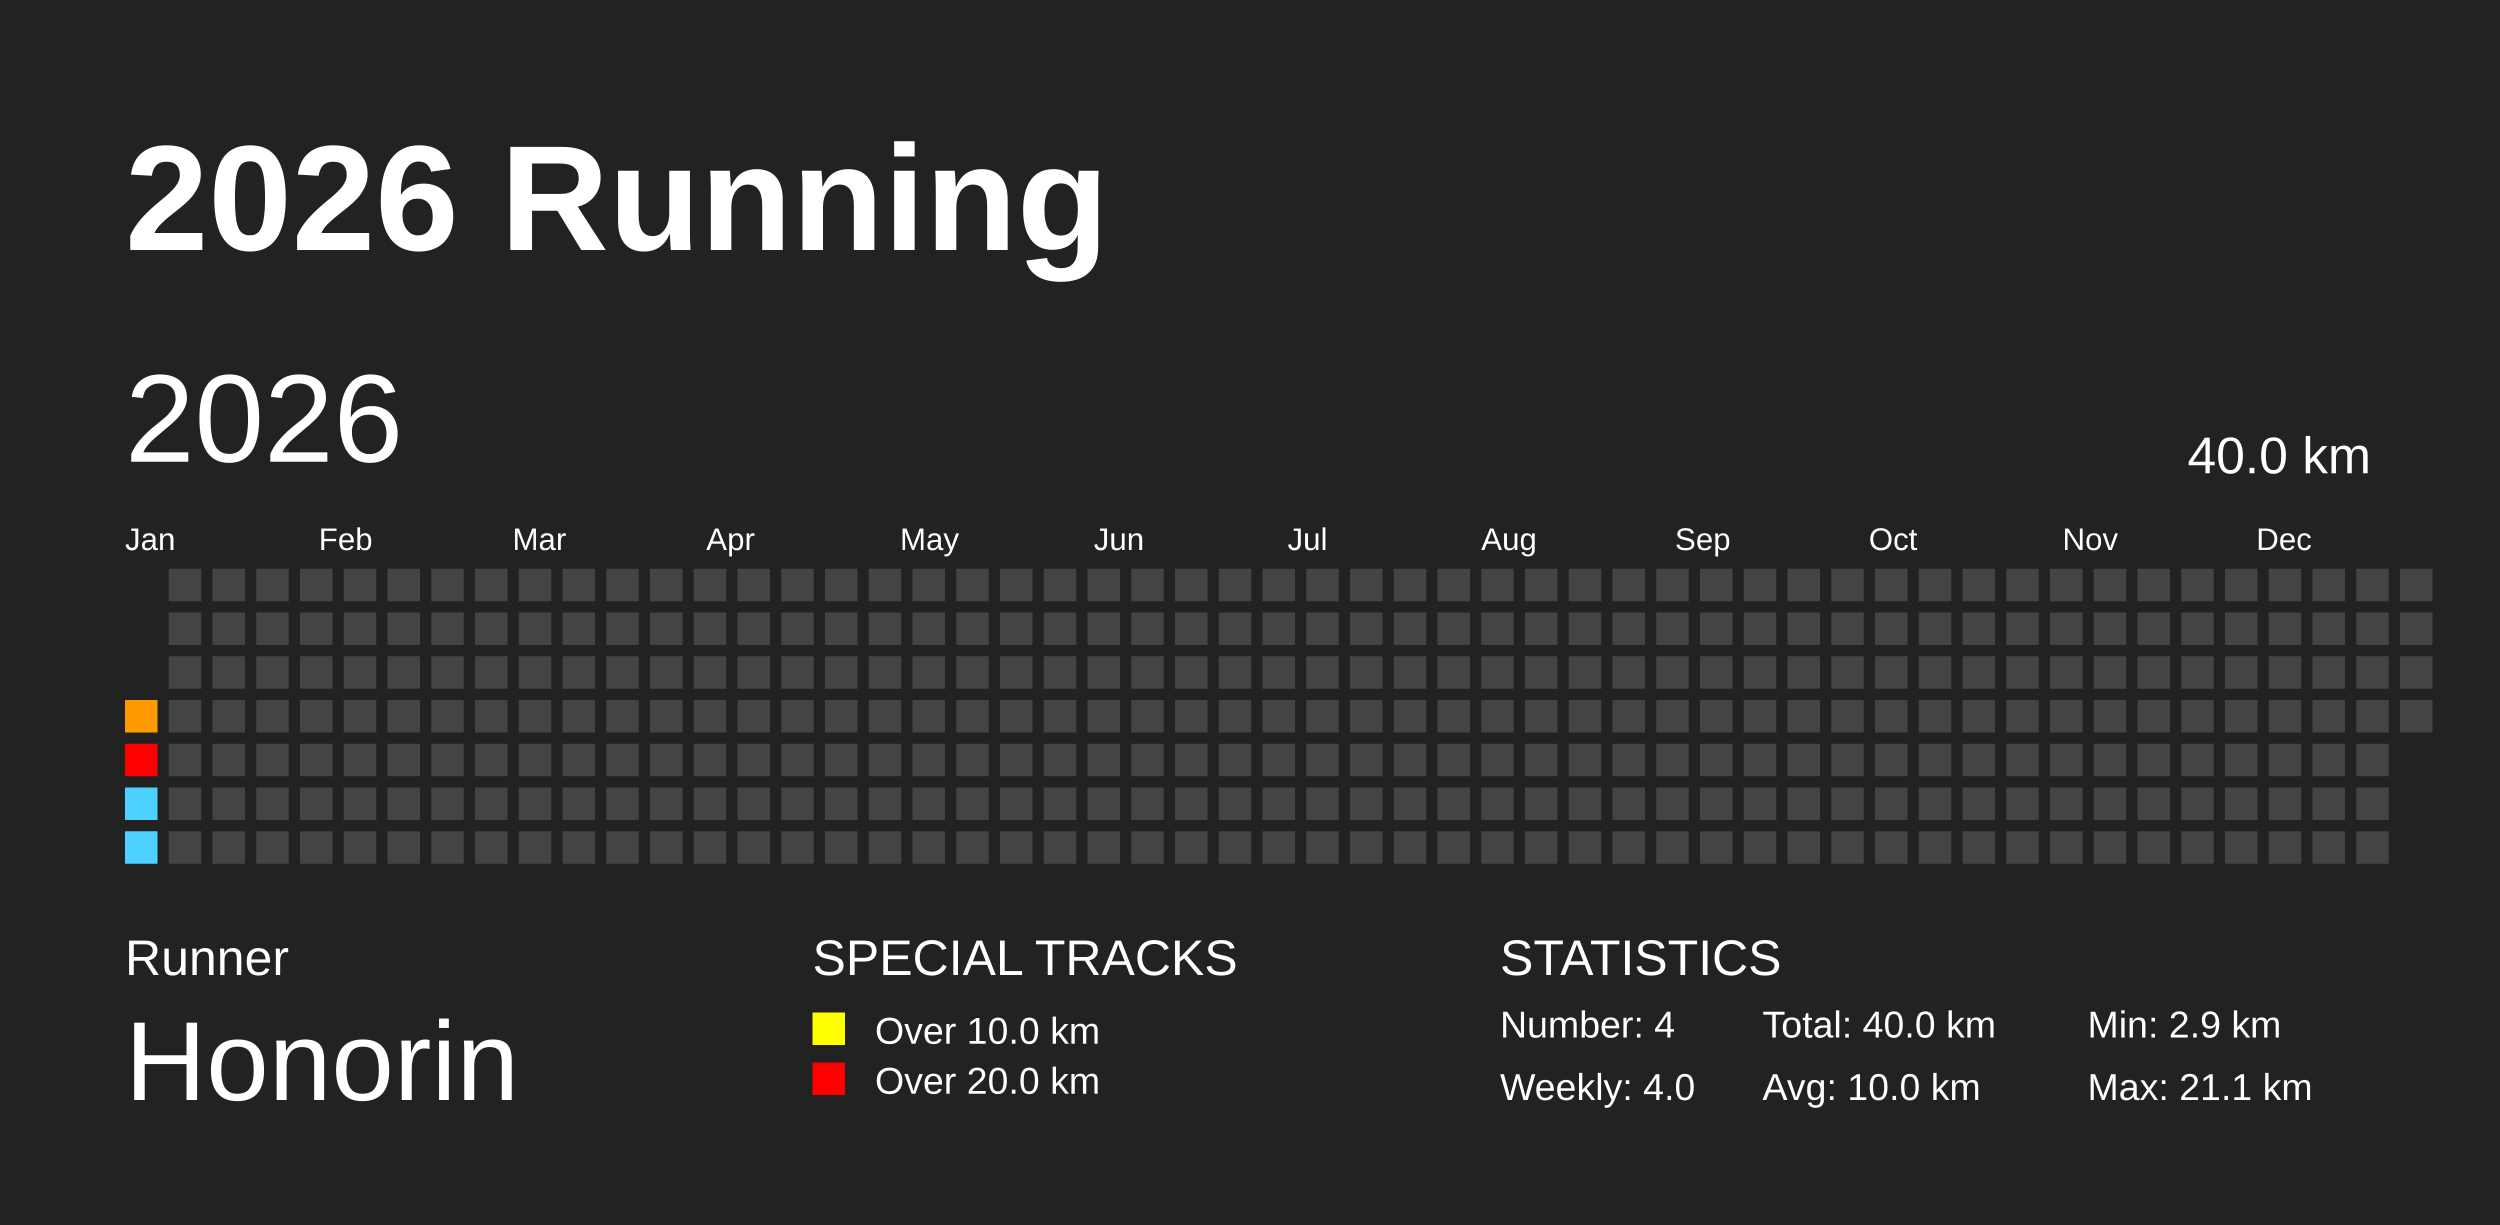
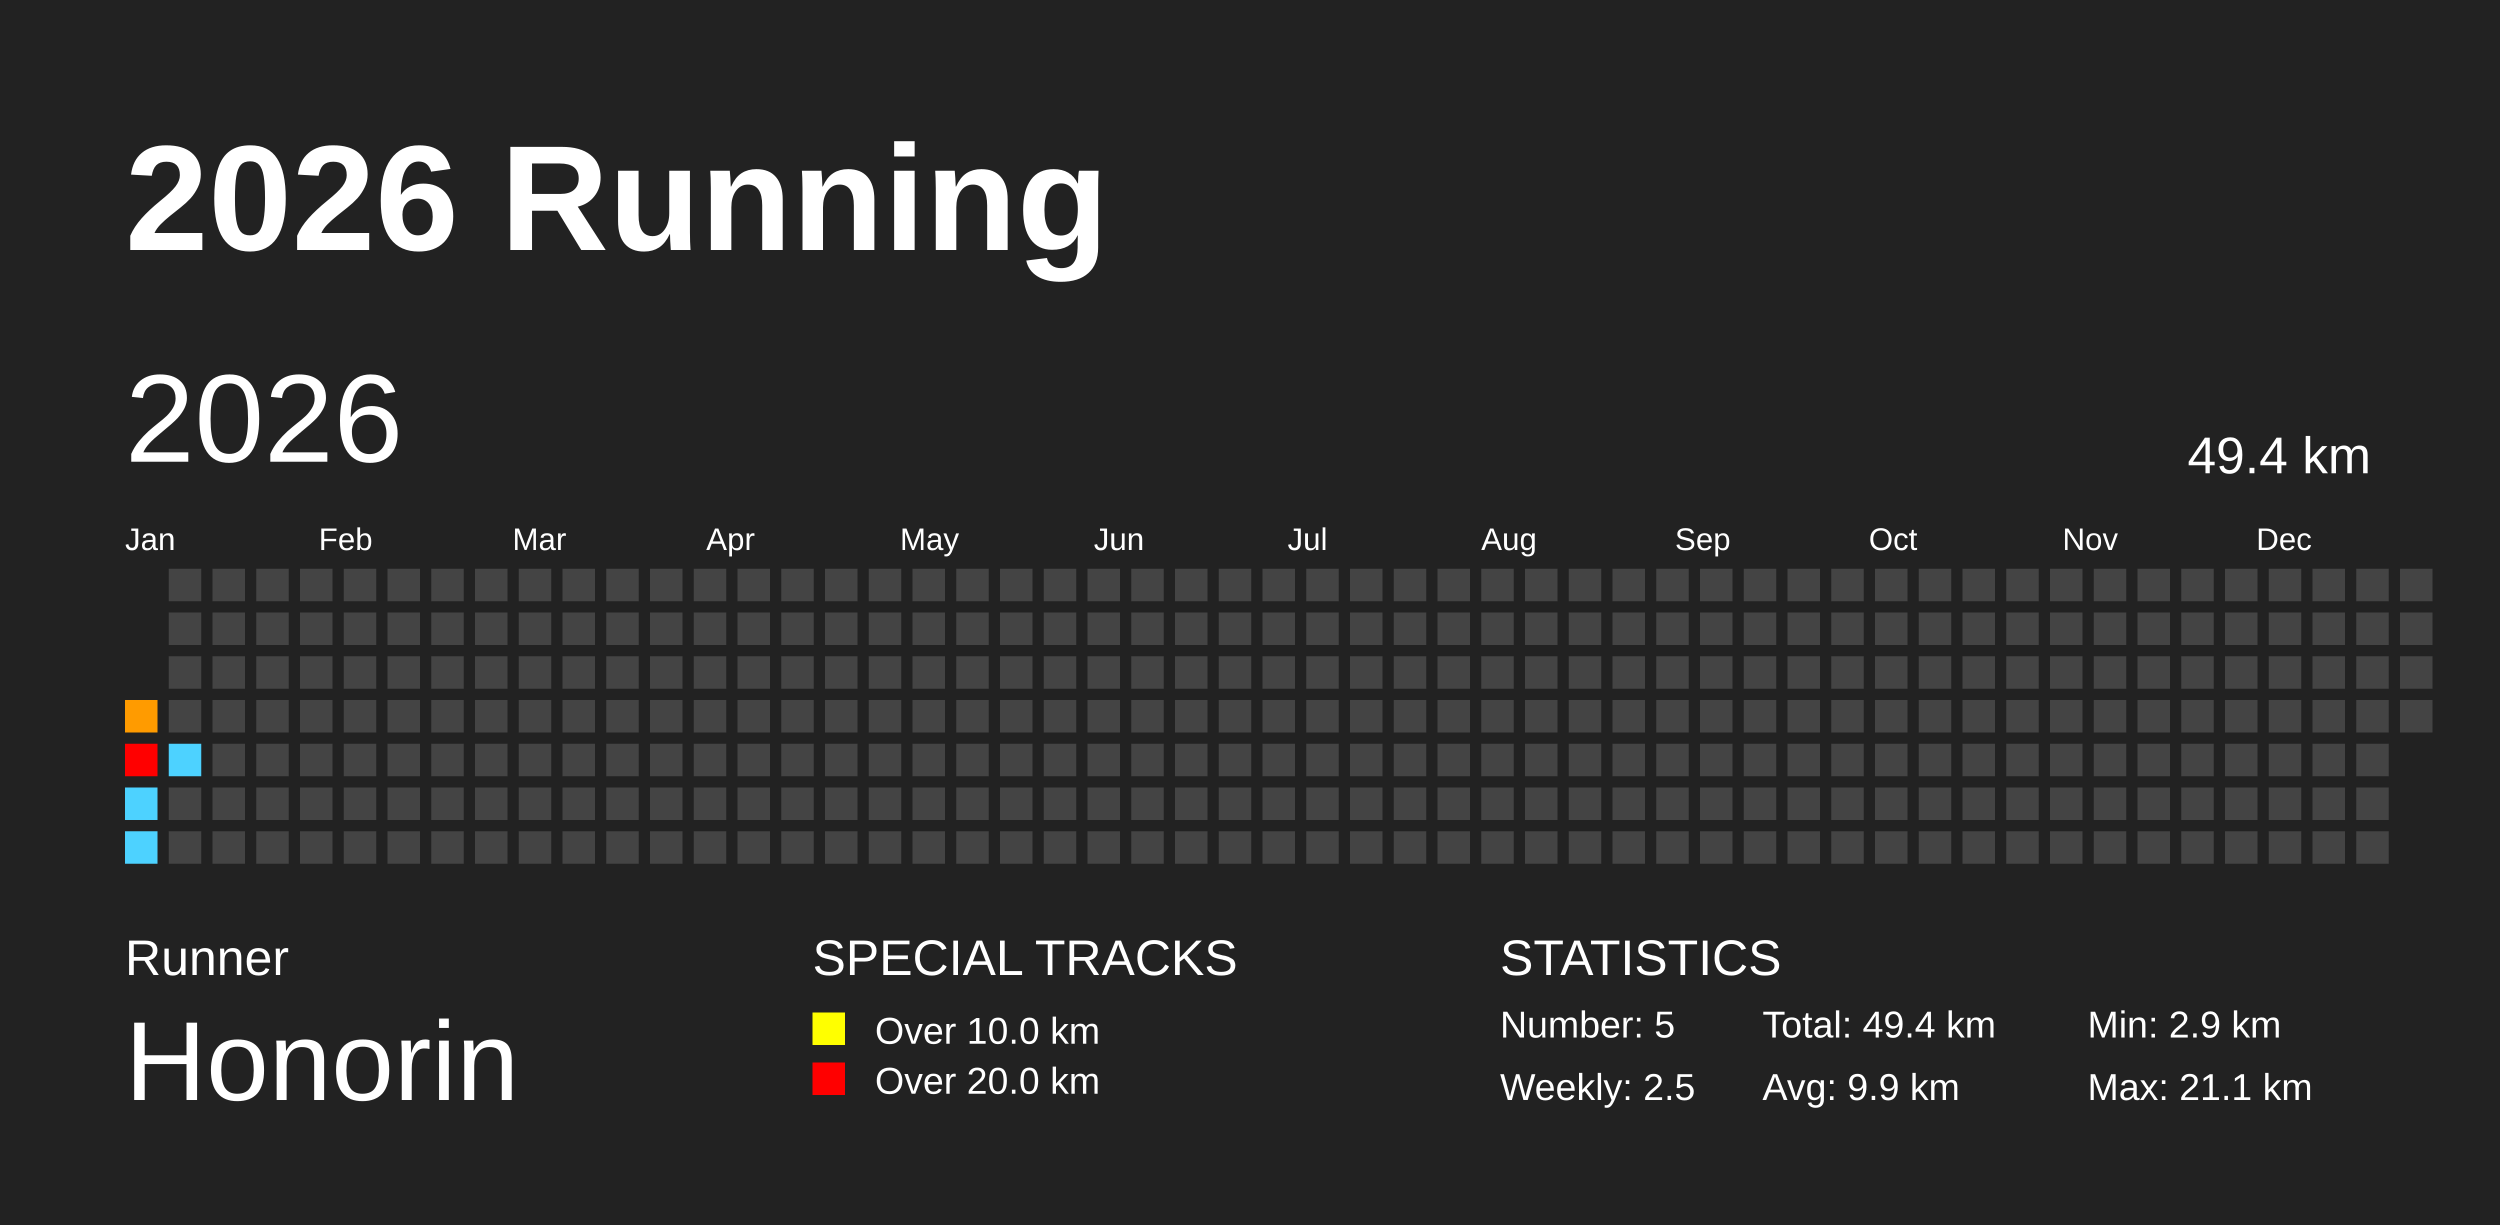
<svg xmlns="http://www.w3.org/2000/svg" baseProfile="full" height="98mm" version="1.1" viewBox="0,0,200,98" width="200mm">
  <defs />
  <rect fill="#222222" height="98" width="200" x="0" y="0" />
  <text fill="#FFFFFF" style="font-size:12px; font-family:Arial; font-weight:bold;" x="10" y="20">2026 Running</text>
  <text fill="#FFFFFF" style="font-size:4px; font-family:Arial" x="10" y="78">Runner</text>
  <text fill="#FFFFFF" style="font-size:9px; font-family:Arial" x="10" y="88">Honorin</text>
  <text fill="#FFFFFF" style="font-size:4px; font-family:Arial" x="65" y="78">SPECIAL TRACKS</text>
  <rect fill="yellow" height="2.6" width="2.6" x="65" y="81" />
  <text fill="#FFFFFF" style="font-size:3px; font-family:Arial" x="70" y="83.5">Over 10.0 km</text>
  <rect fill="red" height="2.6" width="2.6" x="65" y="85" />
  <text fill="#FFFFFF" style="font-size:3px; font-family:Arial" x="70" y="87.5">Over 20.0 km</text>
  <text fill="#FFFFFF" style="font-size:4px; font-family:Arial" x="120" y="78">STATISTICS</text>
-   <text fill="#FFFFFF" style="font-size:3px; font-family:Arial" x="120" y="83">Number: 4</text>
-   <text fill="#FFFFFF" style="font-size:3px; font-family:Arial" x="120" y="88">Weekly: 4.0</text>
-   <text fill="#FFFFFF" style="font-size:3px; font-family:Arial" x="141" y="83">Total: 40.0 km</text>
-   <text fill="#FFFFFF" style="font-size:3px; font-family:Arial" x="141" y="88">Avg: 10.0 km</text>
+   <text fill="#FFFFFF" style="font-size:3px; font-family:Arial" x="120" y="83">Number: 5</text>
+   <text fill="#FFFFFF" style="font-size:3px; font-family:Arial" x="120" y="88">Weekly: 2.5</text>
+   <text fill="#FFFFFF" style="font-size:3px; font-family:Arial" x="141" y="83">Total: 49.4 km</text>
+   <text fill="#FFFFFF" style="font-size:3px; font-family:Arial" x="141" y="88">Avg: 9.9 km</text>
  <text fill="#FFFFFF" style="font-size:3px; font-family:Arial" x="167" y="83">Min: 2.9 km</text>
  <text fill="#FFFFFF" style="font-size:3px; font-family:Arial" x="167" y="88">Max: 21.1 km</text>
  <text dominant-baseline="hanging" fill="#FFFFFF" style="font-size:10.0px; font-family:Arial;" x="10" y="30">2026</text>
-   <text dominant-baseline="hanging" fill="#FFFFFF" style="font-size:4.125px; font-family:Arial;" x="175" y="35">40.0 km</text>
+   <text dominant-baseline="hanging" fill="#FFFFFF" style="font-size:4.125px; font-family:Arial;" x="175" y="35">49.4 km</text>
  <text fill="#FFFFFF" style="font-size:2.5px; font-family:Arial" x="10.0" y="44">Jan</text>
  <text fill="#FFFFFF" style="font-size:2.5px; font-family:Arial" x="25.5" y="44">Feb</text>
  <text fill="#FFFFFF" style="font-size:2.5px; font-family:Arial" x="41.0" y="44">Mar</text>
  <text fill="#FFFFFF" style="font-size:2.5px; font-family:Arial" x="56.5" y="44">Apr</text>
  <text fill="#FFFFFF" style="font-size:2.5px; font-family:Arial" x="72.0" y="44">May</text>
  <text fill="#FFFFFF" style="font-size:2.5px; font-family:Arial" x="87.5" y="44">Jun</text>
  <text fill="#FFFFFF" style="font-size:2.5px; font-family:Arial" x="103.0" y="44">Jul</text>
  <text fill="#FFFFFF" style="font-size:2.5px; font-family:Arial" x="118.5" y="44">Aug</text>
  <text fill="#FFFFFF" style="font-size:2.5px; font-family:Arial" x="134.0" y="44">Sep</text>
  <text fill="#FFFFFF" style="font-size:2.5px; font-family:Arial" x="149.5" y="44">Oct</text>
  <text fill="#FFFFFF" style="font-size:2.5px; font-family:Arial" x="165.0" y="44">Nov</text>
  <text fill="#FFFFFF" style="font-size:2.5px; font-family:Arial" x="180.5" y="44">Dec</text>
  <rect fill="#ff9b00" height="2.6" width="2.6" x="10.0" y="56.0" />
  <rect fill="red" height="2.6" width="2.6" x="10.0" y="59.5" />
  <rect fill="#4dd2ff" height="2.6" width="2.6" x="10.0" y="63.0" />
  <rect fill="#4dd2ff" height="2.6" width="2.6" x="10.0" y="66.5" />
  <rect fill="#444444" height="2.6" width="2.6" x="13.5" y="45.5" />
  <rect fill="#444444" height="2.6" width="2.6" x="13.5" y="49.0" />
  <rect fill="#444444" height="2.6" width="2.6" x="13.5" y="52.5" />
  <rect fill="#444444" height="2.6" width="2.6" x="13.5" y="56.0" />
-   <rect fill="#444444" height="2.6" width="2.6" x="13.5" y="59.5" />
+   <rect fill="#4dd2ff" height="2.6" width="2.6" x="13.5" y="59.5" />
  <rect fill="#444444" height="2.6" width="2.6" x="13.5" y="63.0" />
  <rect fill="#444444" height="2.6" width="2.6" x="13.5" y="66.5" />
  <rect fill="#444444" height="2.6" width="2.6" x="17.0" y="45.5" />
  <rect fill="#444444" height="2.6" width="2.6" x="17.0" y="49.0" />
  <rect fill="#444444" height="2.6" width="2.6" x="17.0" y="52.5" />
  <rect fill="#444444" height="2.6" width="2.6" x="17.0" y="56.0" />
  <rect fill="#444444" height="2.6" width="2.6" x="17.0" y="59.5" />
  <rect fill="#444444" height="2.6" width="2.6" x="17.0" y="63.0" />
  <rect fill="#444444" height="2.6" width="2.6" x="17.0" y="66.5" />
  <rect fill="#444444" height="2.6" width="2.6" x="20.5" y="45.5" />
  <rect fill="#444444" height="2.6" width="2.6" x="20.5" y="49.0" />
  <rect fill="#444444" height="2.6" width="2.6" x="20.5" y="52.5" />
  <rect fill="#444444" height="2.6" width="2.6" x="20.5" y="56.0" />
  <rect fill="#444444" height="2.6" width="2.6" x="20.5" y="59.5" />
  <rect fill="#444444" height="2.6" width="2.6" x="20.5" y="63.0" />
  <rect fill="#444444" height="2.6" width="2.6" x="20.5" y="66.5" />
  <rect fill="#444444" height="2.6" width="2.6" x="24.0" y="45.5" />
  <rect fill="#444444" height="2.6" width="2.6" x="24.0" y="49.0" />
  <rect fill="#444444" height="2.6" width="2.6" x="24.0" y="52.5" />
  <rect fill="#444444" height="2.6" width="2.6" x="24.0" y="56.0" />
  <rect fill="#444444" height="2.6" width="2.6" x="24.0" y="59.5" />
  <rect fill="#444444" height="2.6" width="2.6" x="24.0" y="63.0" />
  <rect fill="#444444" height="2.6" width="2.6" x="24.0" y="66.5" />
  <rect fill="#444444" height="2.6" width="2.6" x="27.5" y="45.5" />
  <rect fill="#444444" height="2.6" width="2.6" x="27.5" y="49.0" />
  <rect fill="#444444" height="2.6" width="2.6" x="27.5" y="52.5" />
  <rect fill="#444444" height="2.6" width="2.6" x="27.5" y="56.0" />
  <rect fill="#444444" height="2.6" width="2.6" x="27.5" y="59.5" />
  <rect fill="#444444" height="2.6" width="2.6" x="27.5" y="63.0" />
  <rect fill="#444444" height="2.6" width="2.6" x="27.5" y="66.5" />
  <rect fill="#444444" height="2.6" width="2.6" x="31.0" y="45.5" />
  <rect fill="#444444" height="2.6" width="2.6" x="31.0" y="49.0" />
  <rect fill="#444444" height="2.6" width="2.6" x="31.0" y="52.5" />
  <rect fill="#444444" height="2.6" width="2.6" x="31.0" y="56.0" />
  <rect fill="#444444" height="2.6" width="2.6" x="31.0" y="59.5" />
  <rect fill="#444444" height="2.6" width="2.6" x="31.0" y="63.0" />
  <rect fill="#444444" height="2.6" width="2.6" x="31.0" y="66.5" />
  <rect fill="#444444" height="2.6" width="2.6" x="34.5" y="45.5" />
  <rect fill="#444444" height="2.6" width="2.6" x="34.5" y="49.0" />
  <rect fill="#444444" height="2.6" width="2.6" x="34.5" y="52.5" />
  <rect fill="#444444" height="2.6" width="2.6" x="34.5" y="56.0" />
  <rect fill="#444444" height="2.6" width="2.6" x="34.5" y="59.5" />
  <rect fill="#444444" height="2.6" width="2.6" x="34.5" y="63.0" />
  <rect fill="#444444" height="2.6" width="2.6" x="34.5" y="66.5" />
  <rect fill="#444444" height="2.6" width="2.6" x="38.0" y="45.5" />
  <rect fill="#444444" height="2.6" width="2.6" x="38.0" y="49.0" />
  <rect fill="#444444" height="2.6" width="2.6" x="38.0" y="52.5" />
  <rect fill="#444444" height="2.6" width="2.6" x="38.0" y="56.0" />
  <rect fill="#444444" height="2.6" width="2.6" x="38.0" y="59.5" />
  <rect fill="#444444" height="2.6" width="2.6" x="38.0" y="63.0" />
  <rect fill="#444444" height="2.6" width="2.6" x="38.0" y="66.5" />
  <rect fill="#444444" height="2.6" width="2.6" x="41.5" y="45.5" />
  <rect fill="#444444" height="2.6" width="2.6" x="41.5" y="49.0" />
  <rect fill="#444444" height="2.6" width="2.6" x="41.5" y="52.5" />
  <rect fill="#444444" height="2.6" width="2.6" x="41.5" y="56.0" />
  <rect fill="#444444" height="2.6" width="2.6" x="41.5" y="59.5" />
  <rect fill="#444444" height="2.6" width="2.6" x="41.5" y="63.0" />
  <rect fill="#444444" height="2.6" width="2.6" x="41.5" y="66.5" />
  <rect fill="#444444" height="2.6" width="2.6" x="45.0" y="45.5" />
  <rect fill="#444444" height="2.6" width="2.6" x="45.0" y="49.0" />
  <rect fill="#444444" height="2.6" width="2.6" x="45.0" y="52.5" />
  <rect fill="#444444" height="2.6" width="2.6" x="45.0" y="56.0" />
  <rect fill="#444444" height="2.6" width="2.6" x="45.0" y="59.5" />
  <rect fill="#444444" height="2.6" width="2.6" x="45.0" y="63.0" />
  <rect fill="#444444" height="2.6" width="2.6" x="45.0" y="66.5" />
  <rect fill="#444444" height="2.6" width="2.6" x="48.5" y="45.5" />
  <rect fill="#444444" height="2.6" width="2.6" x="48.5" y="49.0" />
  <rect fill="#444444" height="2.6" width="2.6" x="48.5" y="52.5" />
  <rect fill="#444444" height="2.6" width="2.6" x="48.5" y="56.0" />
  <rect fill="#444444" height="2.6" width="2.6" x="48.5" y="59.5" />
  <rect fill="#444444" height="2.6" width="2.6" x="48.5" y="63.0" />
  <rect fill="#444444" height="2.6" width="2.6" x="48.5" y="66.5" />
  <rect fill="#444444" height="2.6" width="2.6" x="52.0" y="45.5" />
  <rect fill="#444444" height="2.6" width="2.6" x="52.0" y="49.0" />
  <rect fill="#444444" height="2.6" width="2.6" x="52.0" y="52.5" />
  <rect fill="#444444" height="2.6" width="2.6" x="52.0" y="56.0" />
  <rect fill="#444444" height="2.6" width="2.6" x="52.0" y="59.5" />
  <rect fill="#444444" height="2.6" width="2.6" x="52.0" y="63.0" />
  <rect fill="#444444" height="2.6" width="2.6" x="52.0" y="66.5" />
  <rect fill="#444444" height="2.6" width="2.6" x="55.5" y="45.5" />
  <rect fill="#444444" height="2.6" width="2.6" x="55.5" y="49.0" />
  <rect fill="#444444" height="2.6" width="2.6" x="55.5" y="52.5" />
  <rect fill="#444444" height="2.6" width="2.6" x="55.5" y="56.0" />
  <rect fill="#444444" height="2.6" width="2.6" x="55.5" y="59.5" />
  <rect fill="#444444" height="2.6" width="2.6" x="55.5" y="63.0" />
  <rect fill="#444444" height="2.6" width="2.6" x="55.5" y="66.5" />
  <rect fill="#444444" height="2.6" width="2.6" x="59.0" y="45.5" />
  <rect fill="#444444" height="2.6" width="2.6" x="59.0" y="49.0" />
  <rect fill="#444444" height="2.6" width="2.6" x="59.0" y="52.5" />
  <rect fill="#444444" height="2.6" width="2.6" x="59.0" y="56.0" />
  <rect fill="#444444" height="2.6" width="2.6" x="59.0" y="59.5" />
  <rect fill="#444444" height="2.6" width="2.6" x="59.0" y="63.0" />
  <rect fill="#444444" height="2.6" width="2.6" x="59.0" y="66.5" />
  <rect fill="#444444" height="2.6" width="2.6" x="62.5" y="45.5" />
  <rect fill="#444444" height="2.6" width="2.6" x="62.5" y="49.0" />
  <rect fill="#444444" height="2.6" width="2.6" x="62.5" y="52.5" />
  <rect fill="#444444" height="2.6" width="2.6" x="62.5" y="56.0" />
  <rect fill="#444444" height="2.6" width="2.6" x="62.5" y="59.5" />
  <rect fill="#444444" height="2.6" width="2.6" x="62.5" y="63.0" />
  <rect fill="#444444" height="2.6" width="2.6" x="62.5" y="66.5" />
  <rect fill="#444444" height="2.6" width="2.6" x="66.0" y="45.5" />
  <rect fill="#444444" height="2.6" width="2.6" x="66.0" y="49.0" />
  <rect fill="#444444" height="2.6" width="2.6" x="66.0" y="52.5" />
  <rect fill="#444444" height="2.6" width="2.6" x="66.0" y="56.0" />
  <rect fill="#444444" height="2.6" width="2.6" x="66.0" y="59.5" />
  <rect fill="#444444" height="2.6" width="2.6" x="66.0" y="63.0" />
  <rect fill="#444444" height="2.6" width="2.6" x="66.0" y="66.5" />
  <rect fill="#444444" height="2.6" width="2.6" x="69.5" y="45.5" />
  <rect fill="#444444" height="2.6" width="2.6" x="69.5" y="49.0" />
  <rect fill="#444444" height="2.6" width="2.6" x="69.5" y="52.5" />
  <rect fill="#444444" height="2.6" width="2.6" x="69.5" y="56.0" />
  <rect fill="#444444" height="2.6" width="2.6" x="69.5" y="59.5" />
  <rect fill="#444444" height="2.6" width="2.6" x="69.5" y="63.0" />
  <rect fill="#444444" height="2.6" width="2.6" x="69.5" y="66.5" />
  <rect fill="#444444" height="2.6" width="2.6" x="73.0" y="45.5" />
  <rect fill="#444444" height="2.6" width="2.6" x="73.0" y="49.0" />
  <rect fill="#444444" height="2.6" width="2.6" x="73.0" y="52.5" />
  <rect fill="#444444" height="2.6" width="2.6" x="73.0" y="56.0" />
  <rect fill="#444444" height="2.6" width="2.6" x="73.0" y="59.5" />
  <rect fill="#444444" height="2.6" width="2.6" x="73.0" y="63.0" />
  <rect fill="#444444" height="2.6" width="2.6" x="73.0" y="66.5" />
  <rect fill="#444444" height="2.6" width="2.6" x="76.5" y="45.5" />
  <rect fill="#444444" height="2.6" width="2.6" x="76.5" y="49.0" />
  <rect fill="#444444" height="2.6" width="2.6" x="76.5" y="52.5" />
  <rect fill="#444444" height="2.6" width="2.6" x="76.5" y="56.0" />
  <rect fill="#444444" height="2.6" width="2.6" x="76.5" y="59.5" />
  <rect fill="#444444" height="2.6" width="2.6" x="76.5" y="63.0" />
  <rect fill="#444444" height="2.6" width="2.6" x="76.5" y="66.5" />
  <rect fill="#444444" height="2.6" width="2.6" x="80.0" y="45.5" />
  <rect fill="#444444" height="2.6" width="2.6" x="80.0" y="49.0" />
  <rect fill="#444444" height="2.6" width="2.6" x="80.0" y="52.5" />
  <rect fill="#444444" height="2.6" width="2.6" x="80.0" y="56.0" />
  <rect fill="#444444" height="2.6" width="2.6" x="80.0" y="59.5" />
  <rect fill="#444444" height="2.6" width="2.6" x="80.0" y="63.0" />
  <rect fill="#444444" height="2.6" width="2.6" x="80.0" y="66.5" />
  <rect fill="#444444" height="2.6" width="2.6" x="83.5" y="45.5" />
  <rect fill="#444444" height="2.6" width="2.6" x="83.5" y="49.0" />
  <rect fill="#444444" height="2.6" width="2.6" x="83.5" y="52.5" />
  <rect fill="#444444" height="2.6" width="2.6" x="83.5" y="56.0" />
  <rect fill="#444444" height="2.6" width="2.6" x="83.5" y="59.5" />
  <rect fill="#444444" height="2.6" width="2.6" x="83.5" y="63.0" />
  <rect fill="#444444" height="2.6" width="2.6" x="83.5" y="66.5" />
  <rect fill="#444444" height="2.6" width="2.6" x="87.0" y="45.5" />
  <rect fill="#444444" height="2.6" width="2.6" x="87.0" y="49.0" />
  <rect fill="#444444" height="2.6" width="2.6" x="87.0" y="52.5" />
  <rect fill="#444444" height="2.6" width="2.6" x="87.0" y="56.0" />
  <rect fill="#444444" height="2.6" width="2.6" x="87.0" y="59.5" />
  <rect fill="#444444" height="2.6" width="2.6" x="87.0" y="63.0" />
  <rect fill="#444444" height="2.6" width="2.6" x="87.0" y="66.5" />
  <rect fill="#444444" height="2.6" width="2.6" x="90.5" y="45.5" />
  <rect fill="#444444" height="2.6" width="2.6" x="90.5" y="49.0" />
  <rect fill="#444444" height="2.6" width="2.6" x="90.5" y="52.5" />
  <rect fill="#444444" height="2.6" width="2.6" x="90.5" y="56.0" />
  <rect fill="#444444" height="2.6" width="2.6" x="90.5" y="59.5" />
  <rect fill="#444444" height="2.6" width="2.6" x="90.5" y="63.0" />
  <rect fill="#444444" height="2.6" width="2.6" x="90.5" y="66.5" />
  <rect fill="#444444" height="2.6" width="2.6" x="94.0" y="45.5" />
  <rect fill="#444444" height="2.6" width="2.6" x="94.0" y="49.0" />
  <rect fill="#444444" height="2.6" width="2.6" x="94.0" y="52.5" />
  <rect fill="#444444" height="2.6" width="2.6" x="94.0" y="56.0" />
  <rect fill="#444444" height="2.6" width="2.6" x="94.0" y="59.5" />
  <rect fill="#444444" height="2.6" width="2.6" x="94.0" y="63.0" />
  <rect fill="#444444" height="2.6" width="2.6" x="94.0" y="66.5" />
  <rect fill="#444444" height="2.6" width="2.6" x="97.5" y="45.5" />
  <rect fill="#444444" height="2.6" width="2.6" x="97.5" y="49.0" />
  <rect fill="#444444" height="2.6" width="2.6" x="97.5" y="52.5" />
  <rect fill="#444444" height="2.6" width="2.6" x="97.5" y="56.0" />
  <rect fill="#444444" height="2.6" width="2.6" x="97.5" y="59.5" />
  <rect fill="#444444" height="2.6" width="2.6" x="97.5" y="63.0" />
  <rect fill="#444444" height="2.6" width="2.6" x="97.5" y="66.5" />
  <rect fill="#444444" height="2.6" width="2.6" x="101.0" y="45.5" />
  <rect fill="#444444" height="2.6" width="2.6" x="101.0" y="49.0" />
  <rect fill="#444444" height="2.6" width="2.6" x="101.0" y="52.5" />
  <rect fill="#444444" height="2.6" width="2.6" x="101.0" y="56.0" />
  <rect fill="#444444" height="2.6" width="2.6" x="101.0" y="59.5" />
  <rect fill="#444444" height="2.6" width="2.6" x="101.0" y="63.0" />
  <rect fill="#444444" height="2.6" width="2.6" x="101.0" y="66.5" />
  <rect fill="#444444" height="2.6" width="2.6" x="104.5" y="45.5" />
  <rect fill="#444444" height="2.6" width="2.6" x="104.5" y="49.0" />
  <rect fill="#444444" height="2.6" width="2.6" x="104.5" y="52.5" />
  <rect fill="#444444" height="2.6" width="2.6" x="104.5" y="56.0" />
  <rect fill="#444444" height="2.6" width="2.6" x="104.5" y="59.5" />
  <rect fill="#444444" height="2.6" width="2.6" x="104.5" y="63.0" />
  <rect fill="#444444" height="2.6" width="2.6" x="104.5" y="66.5" />
  <rect fill="#444444" height="2.6" width="2.6" x="108.0" y="45.5" />
  <rect fill="#444444" height="2.6" width="2.6" x="108.0" y="49.0" />
  <rect fill="#444444" height="2.6" width="2.6" x="108.0" y="52.5" />
  <rect fill="#444444" height="2.6" width="2.6" x="108.0" y="56.0" />
  <rect fill="#444444" height="2.6" width="2.6" x="108.0" y="59.5" />
  <rect fill="#444444" height="2.6" width="2.6" x="108.0" y="63.0" />
  <rect fill="#444444" height="2.6" width="2.6" x="108.0" y="66.5" />
  <rect fill="#444444" height="2.6" width="2.6" x="111.5" y="45.5" />
  <rect fill="#444444" height="2.6" width="2.6" x="111.5" y="49.0" />
  <rect fill="#444444" height="2.6" width="2.6" x="111.5" y="52.5" />
  <rect fill="#444444" height="2.6" width="2.6" x="111.5" y="56.0" />
  <rect fill="#444444" height="2.6" width="2.6" x="111.5" y="59.5" />
  <rect fill="#444444" height="2.6" width="2.6" x="111.5" y="63.0" />
  <rect fill="#444444" height="2.6" width="2.6" x="111.5" y="66.5" />
  <rect fill="#444444" height="2.6" width="2.6" x="115.0" y="45.5" />
  <rect fill="#444444" height="2.6" width="2.6" x="115.0" y="49.0" />
  <rect fill="#444444" height="2.6" width="2.6" x="115.0" y="52.5" />
  <rect fill="#444444" height="2.6" width="2.6" x="115.0" y="56.0" />
  <rect fill="#444444" height="2.6" width="2.6" x="115.0" y="59.5" />
  <rect fill="#444444" height="2.6" width="2.6" x="115.0" y="63.0" />
  <rect fill="#444444" height="2.6" width="2.6" x="115.0" y="66.5" />
  <rect fill="#444444" height="2.6" width="2.6" x="118.5" y="45.5" />
  <rect fill="#444444" height="2.6" width="2.6" x="118.5" y="49.0" />
  <rect fill="#444444" height="2.6" width="2.6" x="118.5" y="52.5" />
  <rect fill="#444444" height="2.6" width="2.6" x="118.5" y="56.0" />
  <rect fill="#444444" height="2.6" width="2.6" x="118.5" y="59.5" />
  <rect fill="#444444" height="2.6" width="2.6" x="118.5" y="63.0" />
  <rect fill="#444444" height="2.6" width="2.6" x="118.5" y="66.5" />
  <rect fill="#444444" height="2.6" width="2.6" x="122.0" y="45.5" />
  <rect fill="#444444" height="2.6" width="2.6" x="122.0" y="49.0" />
  <rect fill="#444444" height="2.6" width="2.6" x="122.0" y="52.5" />
  <rect fill="#444444" height="2.6" width="2.6" x="122.0" y="56.0" />
  <rect fill="#444444" height="2.6" width="2.6" x="122.0" y="59.5" />
  <rect fill="#444444" height="2.6" width="2.6" x="122.0" y="63.0" />
  <rect fill="#444444" height="2.6" width="2.6" x="122.0" y="66.5" />
  <rect fill="#444444" height="2.6" width="2.6" x="125.5" y="45.5" />
  <rect fill="#444444" height="2.6" width="2.6" x="125.5" y="49.0" />
  <rect fill="#444444" height="2.6" width="2.6" x="125.5" y="52.5" />
  <rect fill="#444444" height="2.6" width="2.6" x="125.5" y="56.0" />
  <rect fill="#444444" height="2.6" width="2.6" x="125.5" y="59.5" />
  <rect fill="#444444" height="2.6" width="2.6" x="125.5" y="63.0" />
  <rect fill="#444444" height="2.6" width="2.6" x="125.5" y="66.5" />
  <rect fill="#444444" height="2.6" width="2.6" x="129.0" y="45.5" />
  <rect fill="#444444" height="2.6" width="2.6" x="129.0" y="49.0" />
  <rect fill="#444444" height="2.6" width="2.6" x="129.0" y="52.5" />
  <rect fill="#444444" height="2.6" width="2.6" x="129.0" y="56.0" />
  <rect fill="#444444" height="2.6" width="2.6" x="129.0" y="59.5" />
  <rect fill="#444444" height="2.6" width="2.6" x="129.0" y="63.0" />
  <rect fill="#444444" height="2.6" width="2.6" x="129.0" y="66.5" />
  <rect fill="#444444" height="2.6" width="2.6" x="132.5" y="45.5" />
  <rect fill="#444444" height="2.6" width="2.6" x="132.5" y="49.0" />
  <rect fill="#444444" height="2.6" width="2.6" x="132.5" y="52.5" />
  <rect fill="#444444" height="2.6" width="2.6" x="132.5" y="56.0" />
  <rect fill="#444444" height="2.6" width="2.6" x="132.5" y="59.5" />
  <rect fill="#444444" height="2.6" width="2.6" x="132.5" y="63.0" />
  <rect fill="#444444" height="2.6" width="2.6" x="132.5" y="66.5" />
  <rect fill="#444444" height="2.6" width="2.6" x="136.0" y="45.5" />
  <rect fill="#444444" height="2.6" width="2.6" x="136.0" y="49.0" />
  <rect fill="#444444" height="2.6" width="2.6" x="136.0" y="52.5" />
  <rect fill="#444444" height="2.6" width="2.6" x="136.0" y="56.0" />
  <rect fill="#444444" height="2.6" width="2.6" x="136.0" y="59.5" />
  <rect fill="#444444" height="2.6" width="2.6" x="136.0" y="63.0" />
  <rect fill="#444444" height="2.6" width="2.6" x="136.0" y="66.5" />
  <rect fill="#444444" height="2.6" width="2.6" x="139.5" y="45.5" />
  <rect fill="#444444" height="2.6" width="2.6" x="139.5" y="49.0" />
  <rect fill="#444444" height="2.6" width="2.6" x="139.5" y="52.5" />
  <rect fill="#444444" height="2.6" width="2.6" x="139.5" y="56.0" />
  <rect fill="#444444" height="2.6" width="2.6" x="139.5" y="59.5" />
  <rect fill="#444444" height="2.6" width="2.6" x="139.5" y="63.0" />
  <rect fill="#444444" height="2.6" width="2.6" x="139.5" y="66.5" />
  <rect fill="#444444" height="2.6" width="2.6" x="143.0" y="45.5" />
  <rect fill="#444444" height="2.6" width="2.6" x="143.0" y="49.0" />
  <rect fill="#444444" height="2.6" width="2.6" x="143.0" y="52.5" />
  <rect fill="#444444" height="2.6" width="2.6" x="143.0" y="56.0" />
  <rect fill="#444444" height="2.6" width="2.6" x="143.0" y="59.5" />
  <rect fill="#444444" height="2.6" width="2.6" x="143.0" y="63.0" />
  <rect fill="#444444" height="2.6" width="2.6" x="143.0" y="66.5" />
  <rect fill="#444444" height="2.6" width="2.6" x="146.5" y="45.5" />
  <rect fill="#444444" height="2.6" width="2.6" x="146.5" y="49.0" />
  <rect fill="#444444" height="2.6" width="2.6" x="146.5" y="52.5" />
  <rect fill="#444444" height="2.6" width="2.6" x="146.5" y="56.0" />
  <rect fill="#444444" height="2.6" width="2.6" x="146.5" y="59.5" />
  <rect fill="#444444" height="2.6" width="2.6" x="146.5" y="63.0" />
  <rect fill="#444444" height="2.6" width="2.6" x="146.5" y="66.5" />
  <rect fill="#444444" height="2.6" width="2.6" x="150.0" y="45.5" />
  <rect fill="#444444" height="2.6" width="2.6" x="150.0" y="49.0" />
  <rect fill="#444444" height="2.6" width="2.6" x="150.0" y="52.5" />
  <rect fill="#444444" height="2.6" width="2.6" x="150.0" y="56.0" />
  <rect fill="#444444" height="2.6" width="2.6" x="150.0" y="59.5" />
  <rect fill="#444444" height="2.6" width="2.6" x="150.0" y="63.0" />
  <rect fill="#444444" height="2.6" width="2.6" x="150.0" y="66.5" />
  <rect fill="#444444" height="2.6" width="2.6" x="153.5" y="45.5" />
  <rect fill="#444444" height="2.6" width="2.6" x="153.5" y="49.0" />
  <rect fill="#444444" height="2.6" width="2.6" x="153.5" y="52.5" />
  <rect fill="#444444" height="2.6" width="2.6" x="153.5" y="56.0" />
  <rect fill="#444444" height="2.6" width="2.6" x="153.5" y="59.5" />
  <rect fill="#444444" height="2.6" width="2.6" x="153.5" y="63.0" />
  <rect fill="#444444" height="2.6" width="2.6" x="153.5" y="66.5" />
  <rect fill="#444444" height="2.6" width="2.6" x="157.0" y="45.5" />
  <rect fill="#444444" height="2.6" width="2.6" x="157.0" y="49.0" />
  <rect fill="#444444" height="2.6" width="2.6" x="157.0" y="52.5" />
  <rect fill="#444444" height="2.6" width="2.6" x="157.0" y="56.0" />
  <rect fill="#444444" height="2.6" width="2.6" x="157.0" y="59.5" />
  <rect fill="#444444" height="2.6" width="2.6" x="157.0" y="63.0" />
  <rect fill="#444444" height="2.6" width="2.6" x="157.0" y="66.5" />
  <rect fill="#444444" height="2.6" width="2.6" x="160.5" y="45.5" />
  <rect fill="#444444" height="2.6" width="2.6" x="160.5" y="49.0" />
  <rect fill="#444444" height="2.6" width="2.6" x="160.5" y="52.5" />
  <rect fill="#444444" height="2.6" width="2.6" x="160.5" y="56.0" />
  <rect fill="#444444" height="2.6" width="2.6" x="160.5" y="59.5" />
  <rect fill="#444444" height="2.6" width="2.6" x="160.5" y="63.0" />
  <rect fill="#444444" height="2.6" width="2.6" x="160.5" y="66.5" />
  <rect fill="#444444" height="2.6" width="2.6" x="164.0" y="45.5" />
  <rect fill="#444444" height="2.6" width="2.6" x="164.0" y="49.0" />
  <rect fill="#444444" height="2.6" width="2.6" x="164.0" y="52.5" />
  <rect fill="#444444" height="2.6" width="2.6" x="164.0" y="56.0" />
  <rect fill="#444444" height="2.6" width="2.6" x="164.0" y="59.5" />
  <rect fill="#444444" height="2.6" width="2.6" x="164.0" y="63.0" />
  <rect fill="#444444" height="2.6" width="2.6" x="164.0" y="66.5" />
  <rect fill="#444444" height="2.6" width="2.6" x="167.5" y="45.5" />
  <rect fill="#444444" height="2.6" width="2.6" x="167.5" y="49.0" />
  <rect fill="#444444" height="2.6" width="2.6" x="167.5" y="52.5" />
  <rect fill="#444444" height="2.6" width="2.6" x="167.5" y="56.0" />
  <rect fill="#444444" height="2.6" width="2.6" x="167.5" y="59.5" />
  <rect fill="#444444" height="2.6" width="2.6" x="167.5" y="63.0" />
  <rect fill="#444444" height="2.6" width="2.6" x="167.5" y="66.5" />
  <rect fill="#444444" height="2.6" width="2.6" x="171.0" y="45.5" />
  <rect fill="#444444" height="2.6" width="2.6" x="171.0" y="49.0" />
  <rect fill="#444444" height="2.6" width="2.6" x="171.0" y="52.5" />
  <rect fill="#444444" height="2.6" width="2.6" x="171.0" y="56.0" />
  <rect fill="#444444" height="2.6" width="2.6" x="171.0" y="59.5" />
  <rect fill="#444444" height="2.6" width="2.6" x="171.0" y="63.0" />
  <rect fill="#444444" height="2.6" width="2.6" x="171.0" y="66.5" />
  <rect fill="#444444" height="2.6" width="2.6" x="174.5" y="45.5" />
  <rect fill="#444444" height="2.6" width="2.6" x="174.5" y="49.0" />
  <rect fill="#444444" height="2.6" width="2.6" x="174.5" y="52.5" />
  <rect fill="#444444" height="2.6" width="2.6" x="174.5" y="56.0" />
  <rect fill="#444444" height="2.6" width="2.6" x="174.5" y="59.5" />
  <rect fill="#444444" height="2.6" width="2.6" x="174.5" y="63.0" />
  <rect fill="#444444" height="2.6" width="2.6" x="174.5" y="66.5" />
  <rect fill="#444444" height="2.6" width="2.6" x="178.0" y="45.5" />
  <rect fill="#444444" height="2.6" width="2.6" x="178.0" y="49.0" />
  <rect fill="#444444" height="2.6" width="2.6" x="178.0" y="52.5" />
  <rect fill="#444444" height="2.6" width="2.6" x="178.0" y="56.0" />
  <rect fill="#444444" height="2.6" width="2.6" x="178.0" y="59.5" />
  <rect fill="#444444" height="2.6" width="2.6" x="178.0" y="63.0" />
  <rect fill="#444444" height="2.6" width="2.6" x="178.0" y="66.5" />
  <rect fill="#444444" height="2.6" width="2.6" x="181.5" y="45.5" />
  <rect fill="#444444" height="2.6" width="2.6" x="181.5" y="49.0" />
  <rect fill="#444444" height="2.6" width="2.6" x="181.5" y="52.5" />
  <rect fill="#444444" height="2.6" width="2.6" x="181.5" y="56.0" />
  <rect fill="#444444" height="2.6" width="2.6" x="181.5" y="59.5" />
  <rect fill="#444444" height="2.6" width="2.6" x="181.5" y="63.0" />
  <rect fill="#444444" height="2.6" width="2.6" x="181.5" y="66.5" />
  <rect fill="#444444" height="2.6" width="2.6" x="185.0" y="45.5" />
  <rect fill="#444444" height="2.6" width="2.6" x="185.0" y="49.0" />
  <rect fill="#444444" height="2.6" width="2.6" x="185.0" y="52.5" />
  <rect fill="#444444" height="2.6" width="2.6" x="185.0" y="56.0" />
  <rect fill="#444444" height="2.6" width="2.6" x="185.0" y="59.5" />
  <rect fill="#444444" height="2.6" width="2.6" x="185.0" y="63.0" />
  <rect fill="#444444" height="2.6" width="2.6" x="185.0" y="66.5" />
  <rect fill="#444444" height="2.6" width="2.6" x="188.5" y="45.5" />
  <rect fill="#444444" height="2.6" width="2.6" x="188.5" y="49.0" />
  <rect fill="#444444" height="2.6" width="2.6" x="188.5" y="52.5" />
  <rect fill="#444444" height="2.6" width="2.6" x="188.5" y="56.0" />
  <rect fill="#444444" height="2.6" width="2.6" x="188.5" y="59.5" />
  <rect fill="#444444" height="2.6" width="2.6" x="188.5" y="63.0" />
  <rect fill="#444444" height="2.6" width="2.6" x="188.5" y="66.5" />
  <rect fill="#444444" height="2.6" width="2.6" x="192.0" y="45.5" />
  <rect fill="#444444" height="2.6" width="2.6" x="192.0" y="49.0" />
  <rect fill="#444444" height="2.6" width="2.6" x="192.0" y="52.5" />
  <rect fill="#444444" height="2.6" width="2.6" x="192.0" y="56.0" />
</svg>
